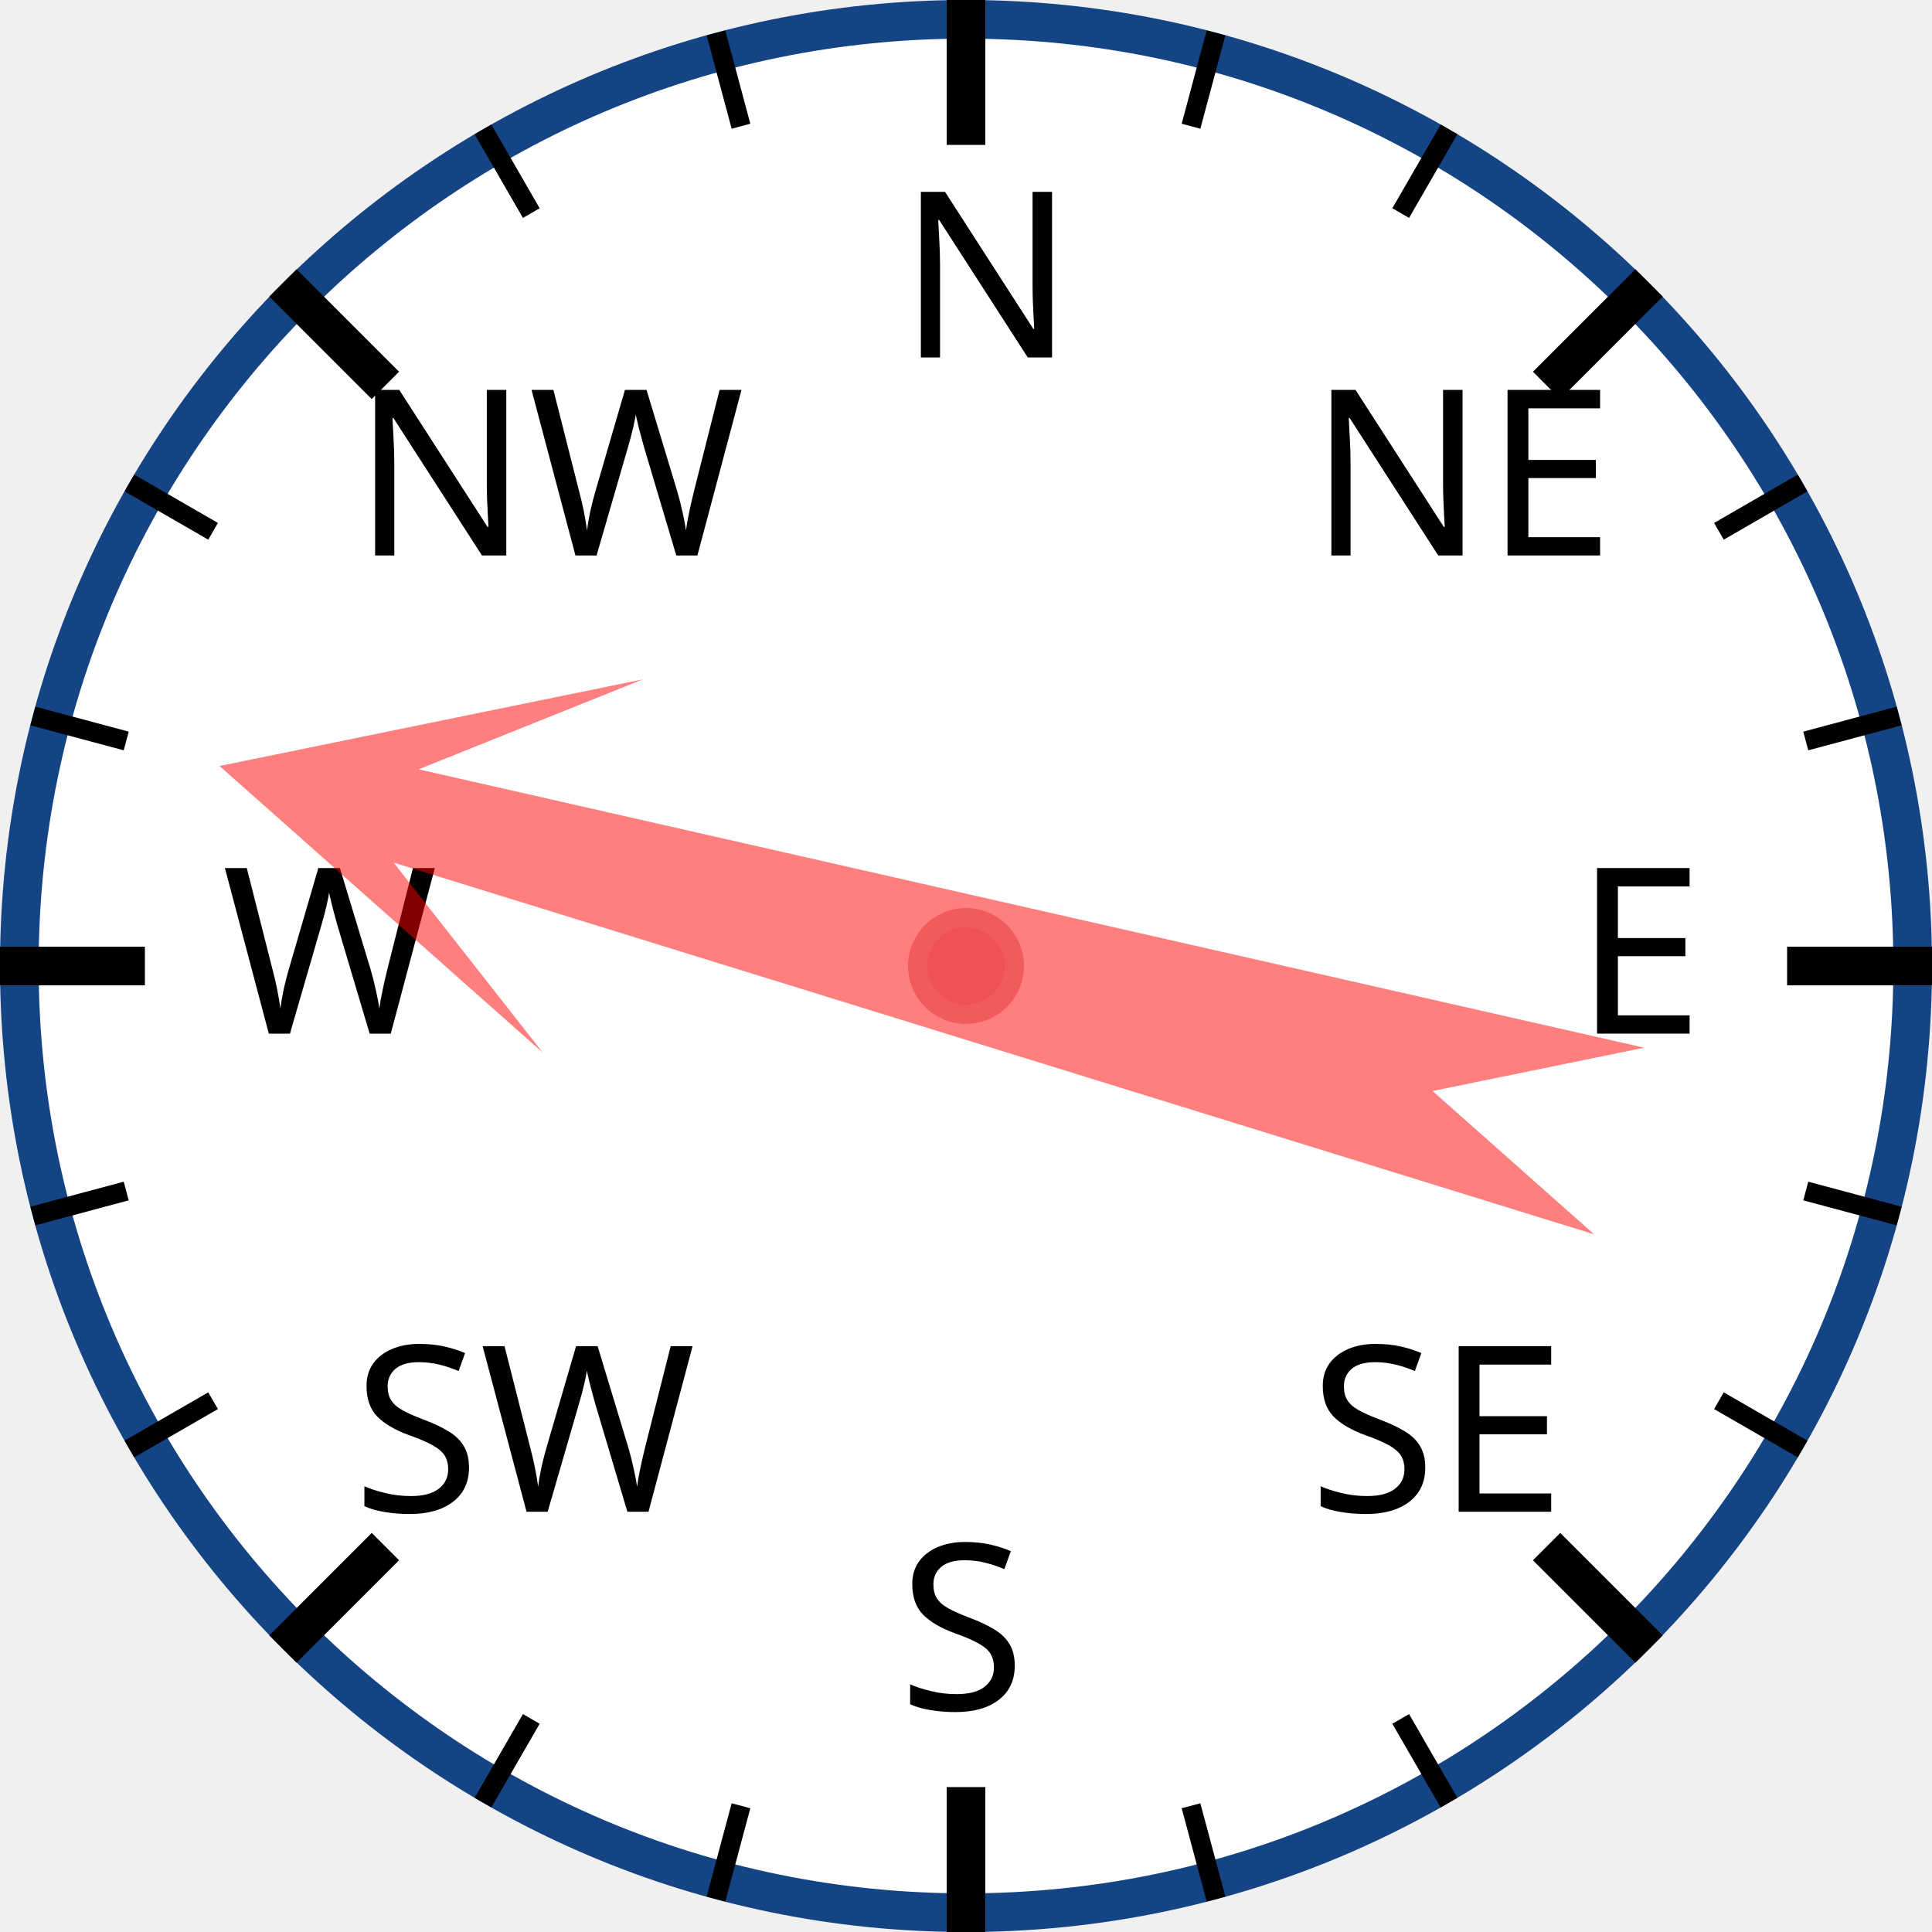
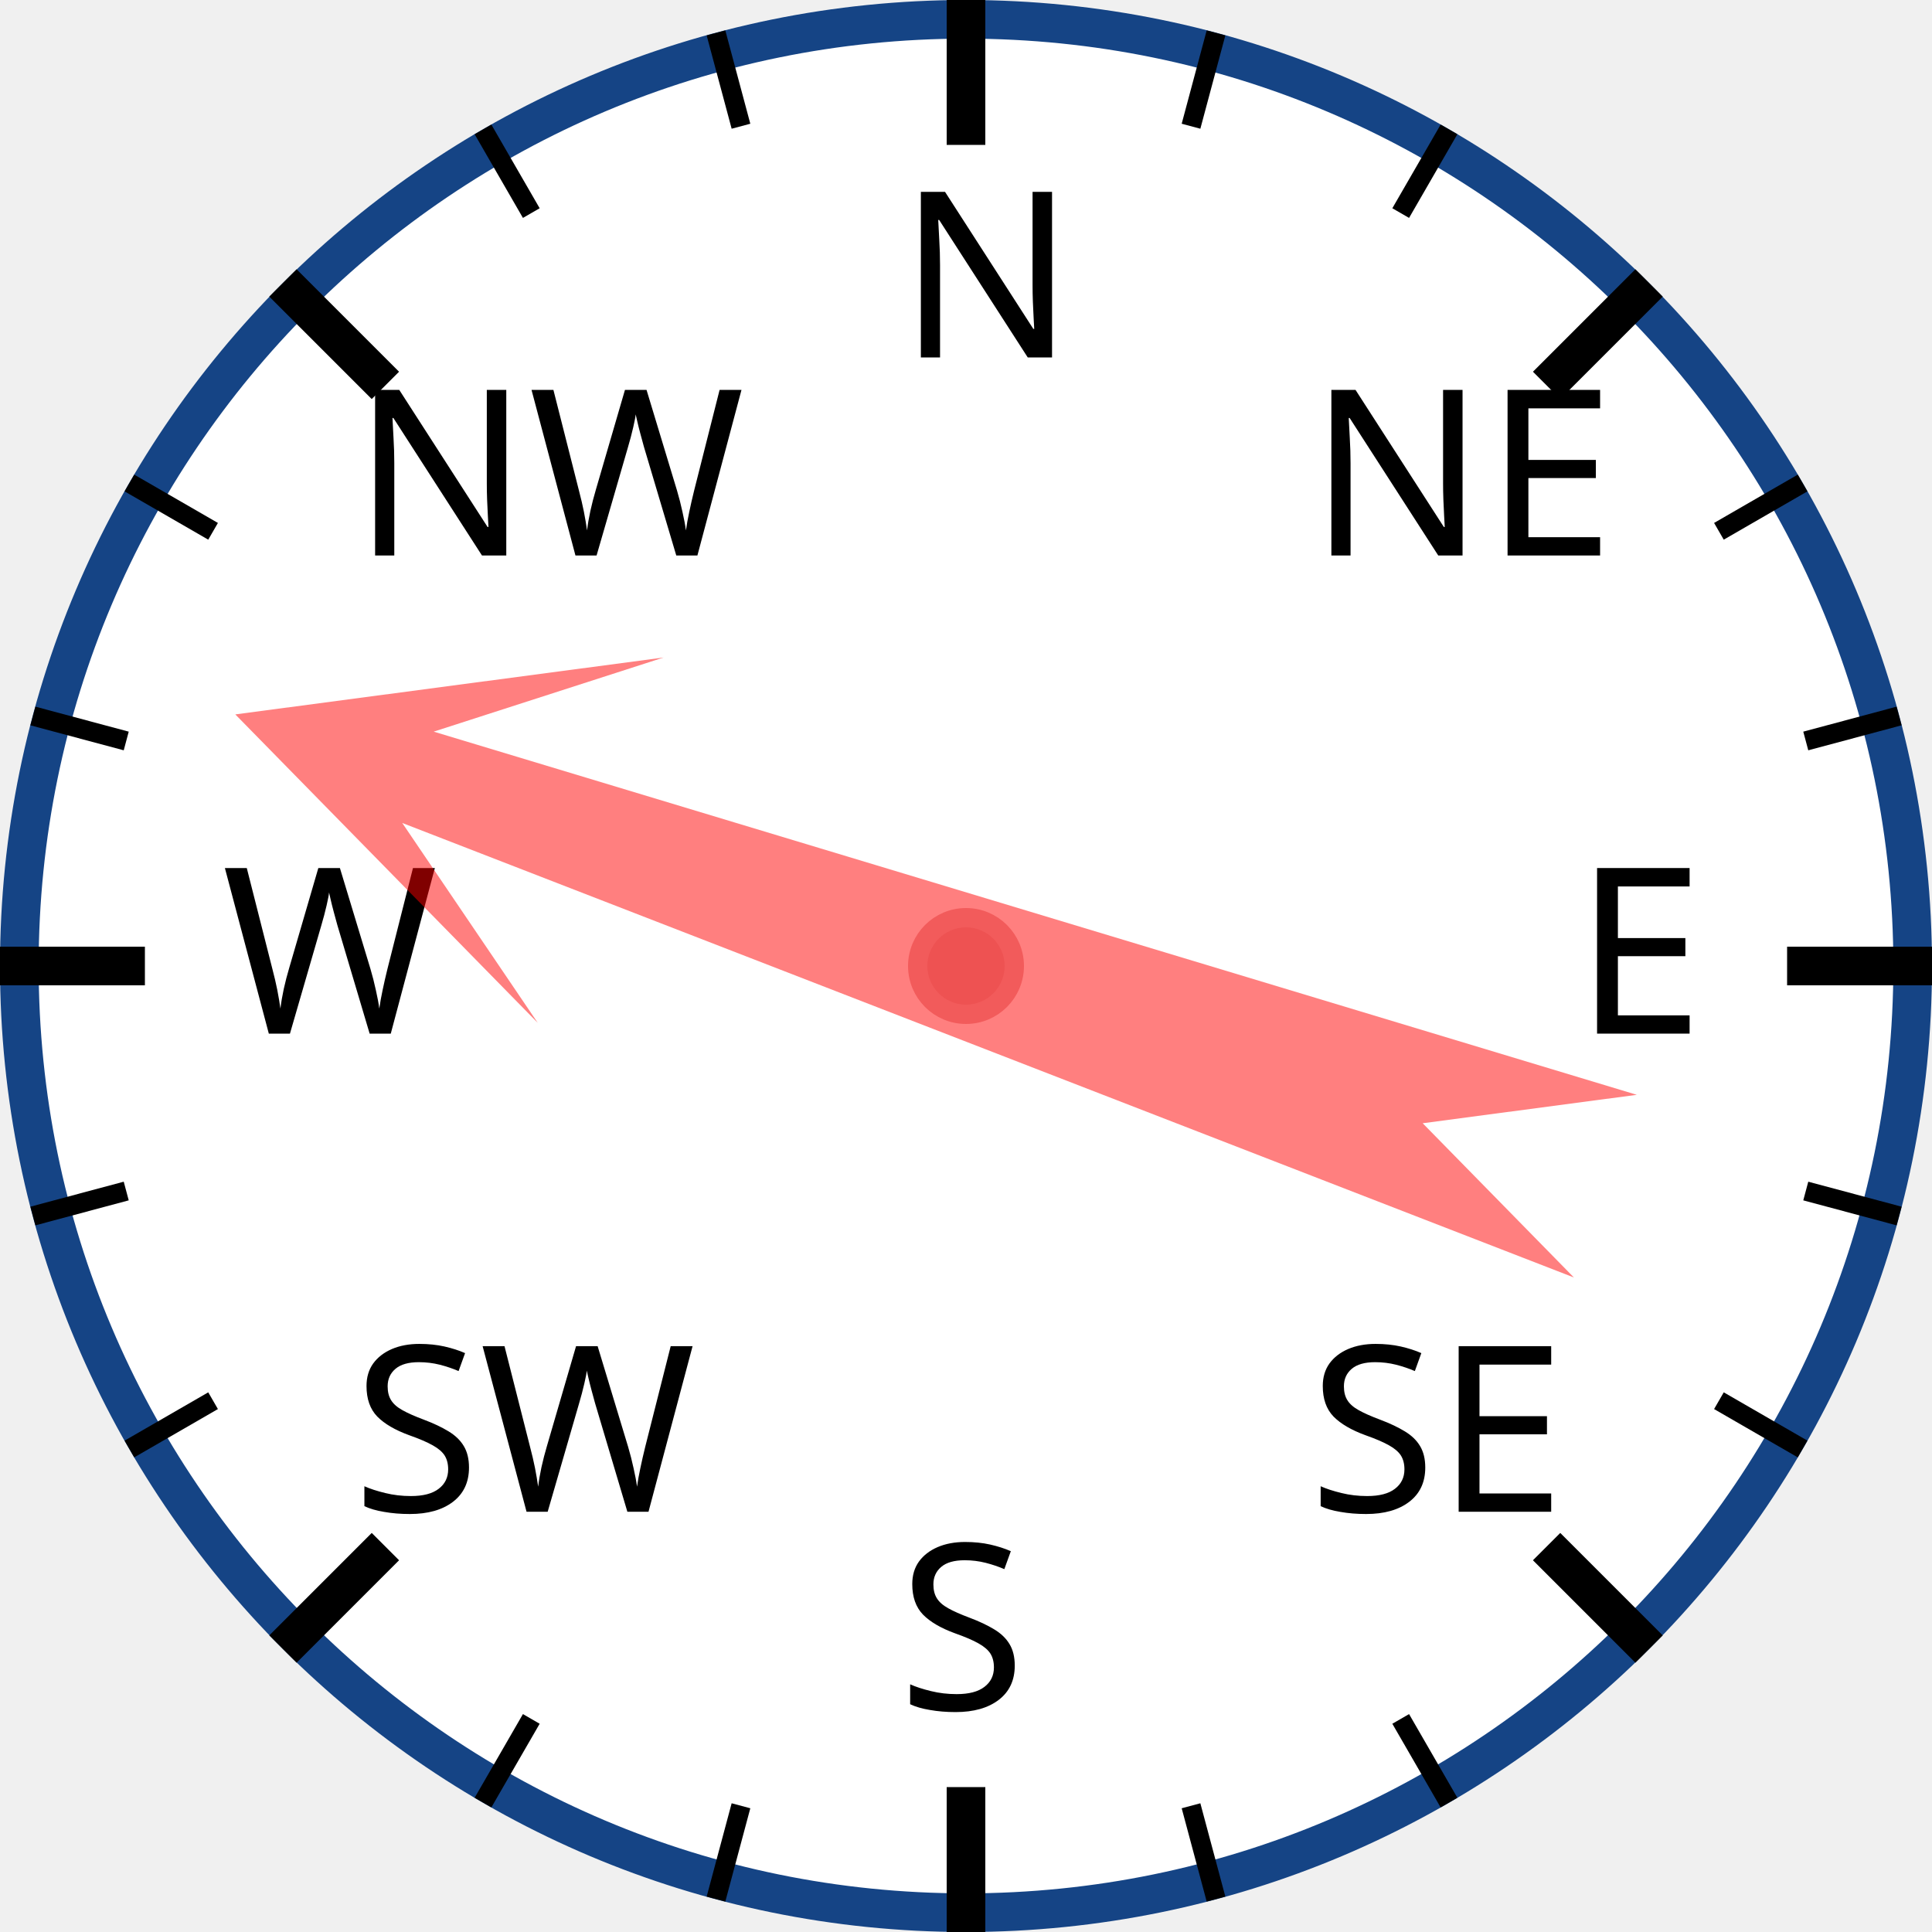
<svg xmlns="http://www.w3.org/2000/svg" width="120px" height="120px" viewBox="0 0 200 200">
  <circle cx="100" cy="100" r="98" style="fill: white; stroke: #154485; stroke-width: 4;" />
  <text x="93.0" y="37.0" style="font-family: sans-serif; font-size: 18pt;">N</text>
  <line x1="100.0" y1="0.0" x2="100.0" y2="15.0" style="stroke: black; stroke-width: 4;" />
  <line x1="74.118" y1="3.407" x2="76.706" y2="13.067" style="stroke: black; stroke-width: 2;" />
  <line x1="50" y1="13.397" x2="55" y2="22.058" style="stroke: black; stroke-width: 2;" />
  <text x="36.503" y="57.503" style="font-family: sans-serif; font-size: 18pt;">NW</text>
  <line x1="29.289" y1="29.289" x2="39.896" y2="39.896" style="stroke: black; stroke-width: 4;" />
  <line x1="13.397" y1="50" x2="22.058" y2="55" style="stroke: black; stroke-width: 2;" />
  <line x1="3.407" y1="74.118" x2="13.067" y2="76.706" style="stroke: black; stroke-width: 2;" />
  <text x="23.0" y="107.0" style="font-family: sans-serif; font-size: 18pt;">W</text>
  <line x1="0.0" y1="100.0" x2="15.0" y2="100.0" style="stroke: black; stroke-width: 4;" />
  <line x1="3.407" y1="125.882" x2="13.067" y2="123.294" style="stroke: black; stroke-width: 2;" />
  <line x1="13.397" y1="150" x2="22.058" y2="145" style="stroke: black; stroke-width: 2;" />
  <text x="36.503" y="156.497" style="font-family: sans-serif; font-size: 18pt;">SW</text>
  <line x1="29.289" y1="170.711" x2="39.896" y2="160.104" style="stroke: black; stroke-width: 4;" />
  <line x1="50" y1="186.603" x2="55" y2="177.942" style="stroke: black; stroke-width: 2;" />
  <line x1="74.118" y1="196.593" x2="76.706" y2="186.933" style="stroke: black; stroke-width: 2;" />
  <text x="93" y="177.0" style="font-family: sans-serif; font-size: 18pt;">S</text>
  <line x1="100" y1="200.0" x2="100" y2="185.0" style="stroke: black; stroke-width: 4;" />
  <line x1="125.882" y1="196.593" x2="123.294" y2="186.933" style="stroke: black; stroke-width: 2;" />
  <line x1="150.0" y1="186.603" x2="145.0" y2="177.942" style="stroke: black; stroke-width: 2;" />
  <text x="135.497" y="156.497" style="font-family: sans-serif; font-size: 18pt;">SE</text>
  <line x1="170.711" y1="170.711" x2="160.104" y2="160.104" style="stroke: black; stroke-width: 4;" />
  <line x1="186.603" y1="150" x2="177.942" y2="145" style="stroke: black; stroke-width: 2;" />
  <line x1="196.593" y1="125.882" x2="186.933" y2="123.294" style="stroke: black; stroke-width: 2;" />
  <text x="163.0" y="107" style="font-family: sans-serif; font-size: 18pt;">E</text>
  <line x1="200.0" y1="100" x2="185.0" y2="100" style="stroke: black; stroke-width: 4;" />
  <line x1="196.593" y1="74.118" x2="186.933" y2="76.706" style="stroke: black; stroke-width: 2;" />
  <line x1="186.603" y1="50" x2="177.942" y2="55" style="stroke: black; stroke-width: 2;" />
  <text x="135.497" y="57.503" style="font-family: sans-serif; font-size: 18pt;">NE</text>
  <line x1="170.711" y1="29.289" x2="160.104" y2="39.896" style="stroke: black; stroke-width: 4;" />
  <line x1="150" y1="13.397" x2="145" y2="22.058" style="stroke: black; stroke-width: 2;" />
  <line x1="125.882" y1="3.407" x2="123.294" y2="13.067" style="stroke: black; stroke-width: 2;" />
-   <polygon points="100 20 120 60 105 40 110 170 100 150 90 170 95 40 80 60" style="fill: red; fill-opacity: 0.5;" transform="rotate(285,100,100)" />
+   <polygon points="100 20 120 60 105 40 110 170 100 150 90 170 95 40 80 60" style="fill: red; fill-opacity: 0.5;" transform="rotate(289,100,100)" />
  <circle cx="100" cy="100" r="5" style="fill: #EE5252; stroke: #F25B5B; stroke-width: 2;" />
</svg>
